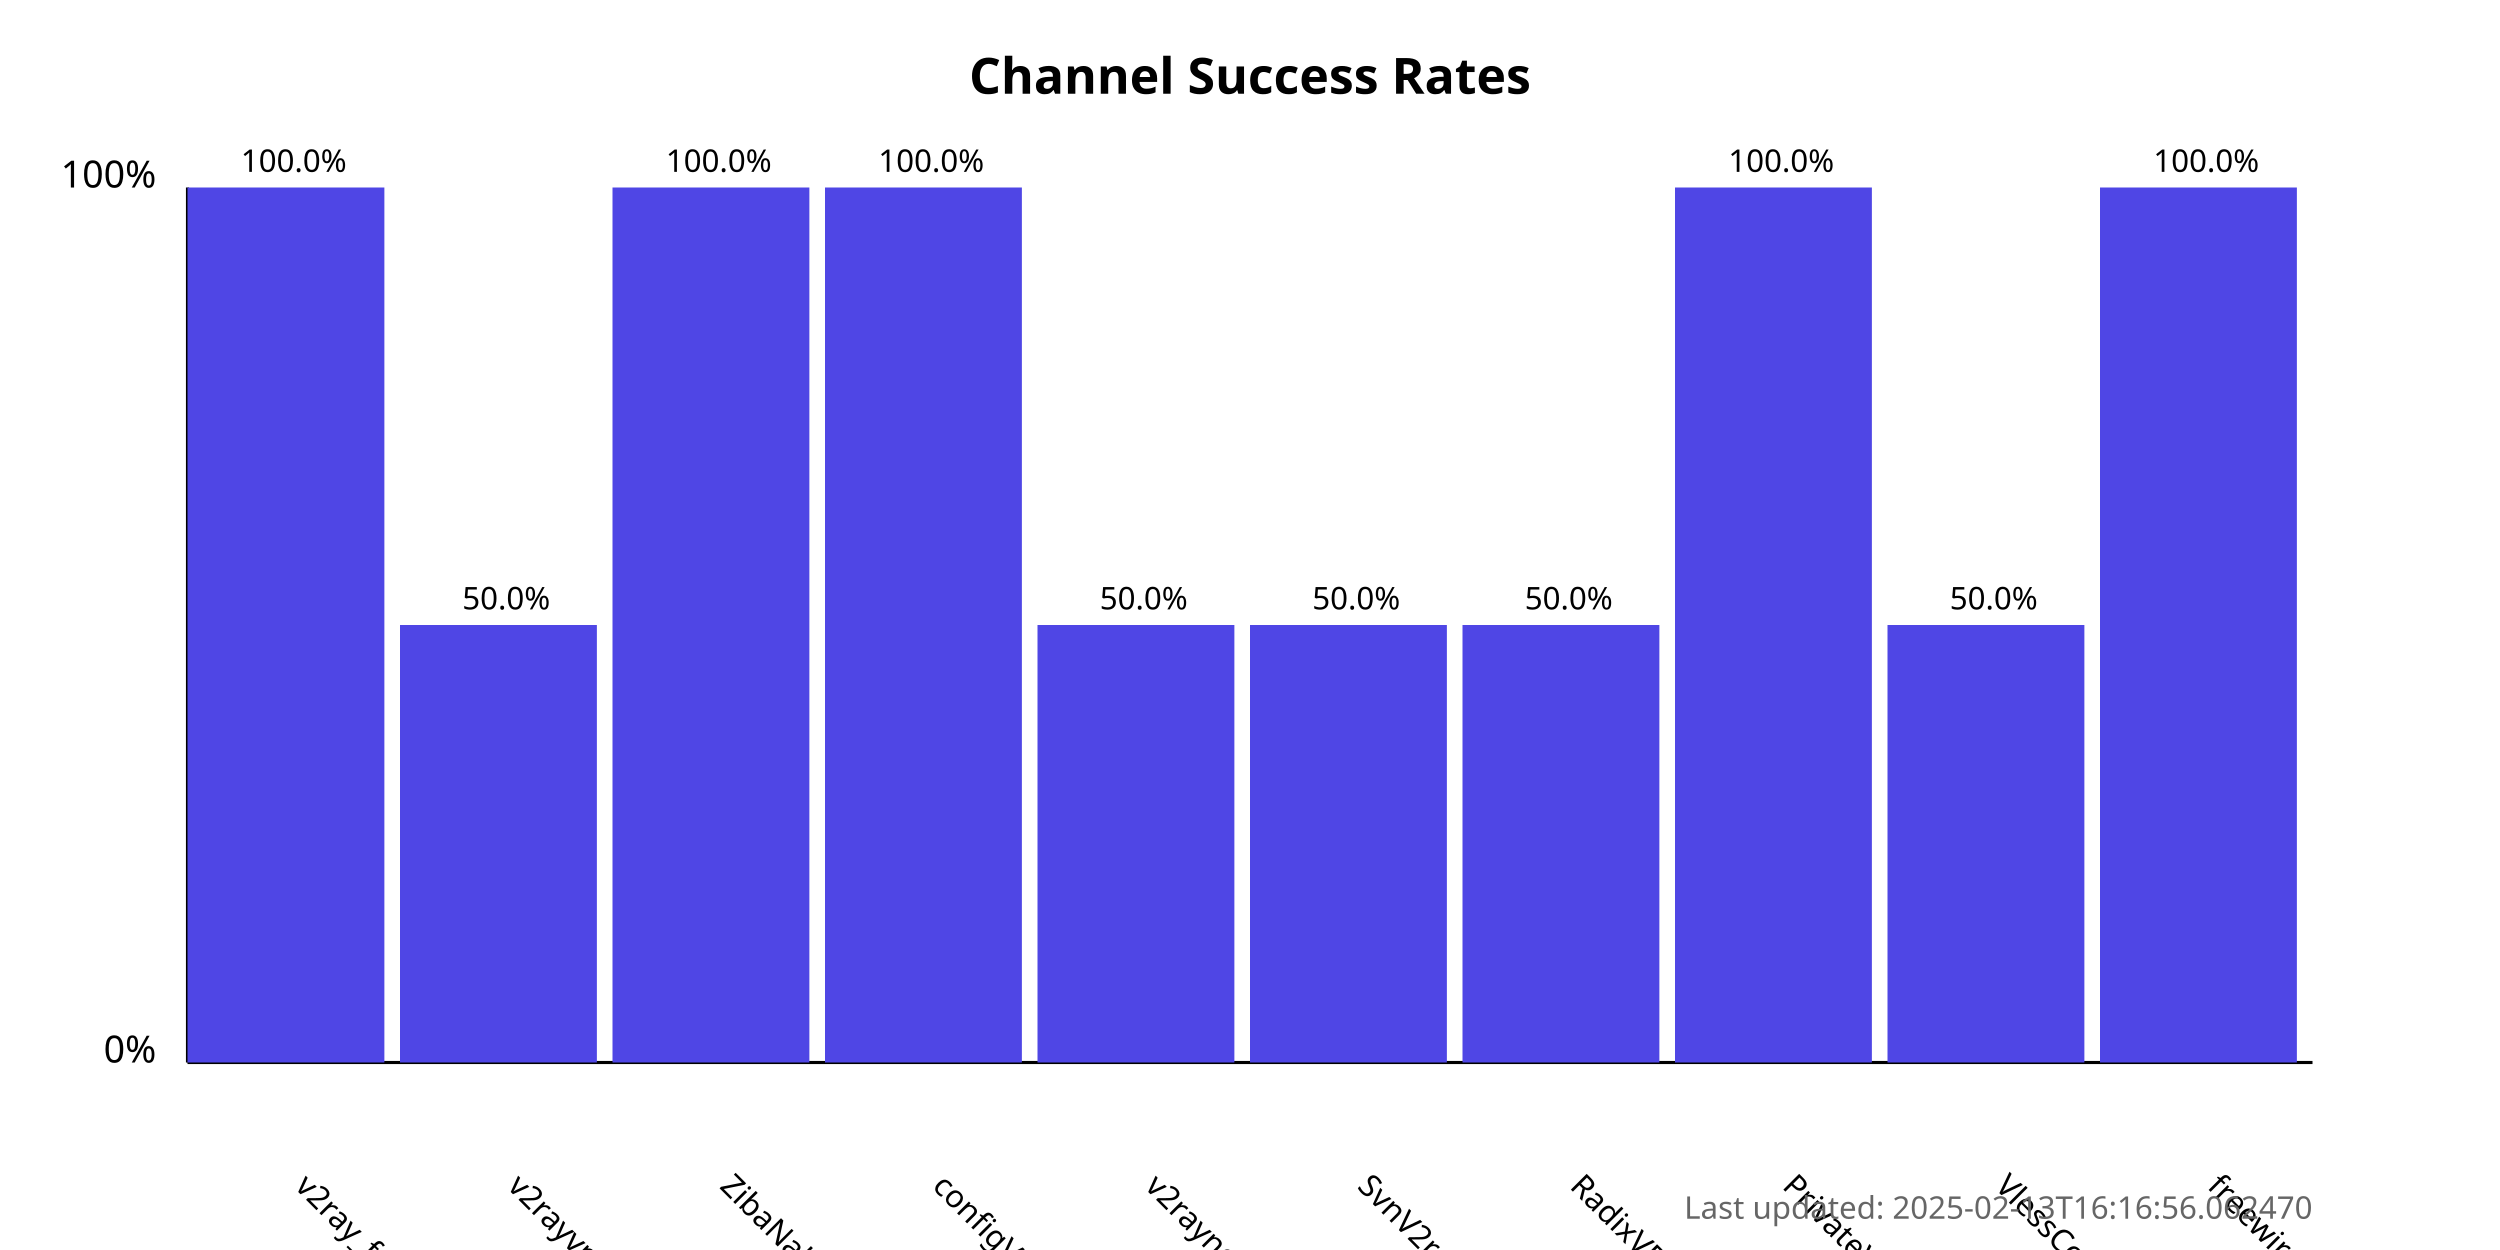
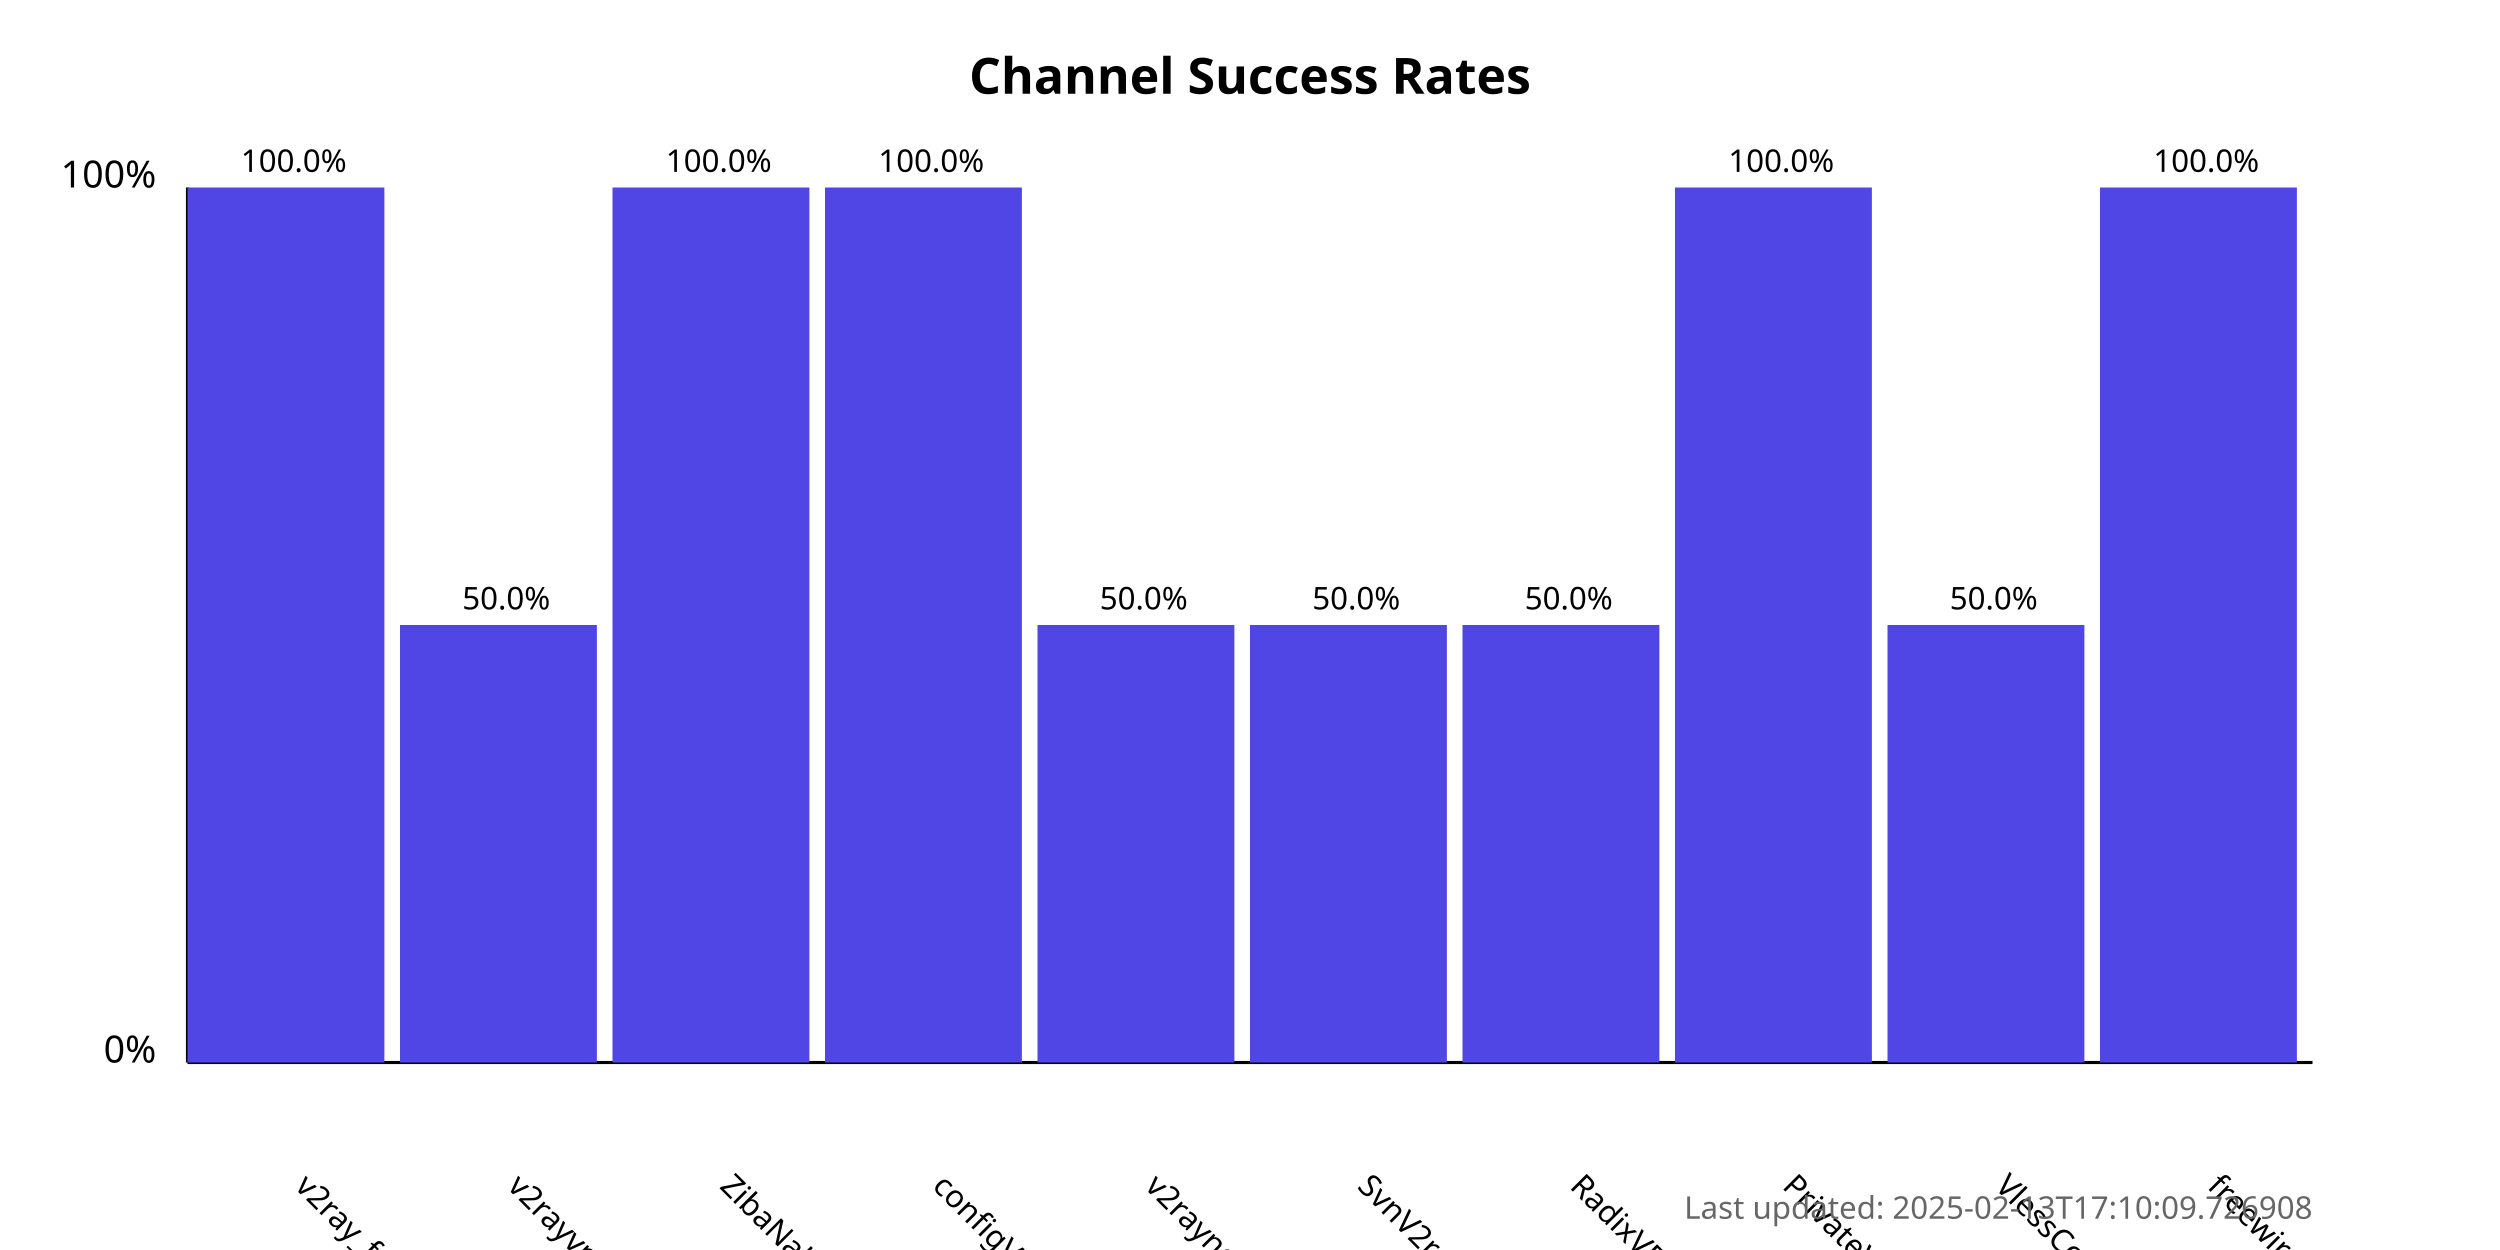
<svg xmlns="http://www.w3.org/2000/svg" width="800" height="400">
  <style>
            .chart-title { font: bold 16px sans-serif; }
            .axis-label { font: 12px sans-serif; }
            .tick-label { font: 10px sans-serif; }
            .bar { fill: #4f46e5; }
            .bar:hover { fill: #6366f1; }
            .timestamp { font: 10px sans-serif; fill: #666; }
        </style>
  <text x="400.0" y="30" text-anchor="middle" class="chart-title">
            Channel Success Rates
        </text>
  <line x1="60" y1="340" x2="60" y2="60" stroke="black" stroke-width="1" />
  <line x1="60" y1="340" x2="740" y2="340" stroke="black" stroke-width="1" />
  <text x="50" y="340" text-anchor="end" class="axis-label">0%</text>
  <text x="50" y="60" text-anchor="end" class="axis-label">100%</text>
  <g>
    <rect x="60" y="60.0" width="63.0" height="280.0" class="bar" />
    <text x="94.0" y="380" transform="rotate(45, 94.0, 380)" text-anchor="start" class="tick-label">
                v2ray_free_conf
            </text>
    <text x="94.0" y="55.0" text-anchor="middle" class="tick-label">
                100.0%
            </text>
  </g>
  <g>
    <rect x="128.0" y="200.0" width="63.0" height="140.0" class="bar" />
    <text x="162.0" y="380" transform="rotate(45, 162.0, 380)" text-anchor="start" class="tick-label">
                v2rayvpno
            </text>
    <text x="162.0" y="195.0" text-anchor="middle" class="tick-label">
                50.0%
            </text>
  </g>
  <g>
    <rect x="196.0" y="60.0" width="63.0" height="280.0" class="bar" />
    <text x="230.0" y="380" transform="rotate(45, 230.0, 380)" text-anchor="start" class="tick-label">
                ZibaNabz
            </text>
    <text x="230.0" y="55.0" text-anchor="middle" class="tick-label">
                100.0%
            </text>
  </g>
  <g>
    <rect x="264.0" y="60.0" width="63.0" height="280.0" class="bar" />
    <text x="298.0" y="380" transform="rotate(45, 298.0, 380)" text-anchor="start" class="tick-label">
                configV2rayForFree
            </text>
    <text x="298.0" y="55.0" text-anchor="middle" class="tick-label">
                100.0%
            </text>
  </g>
  <g>
    <rect x="332.0" y="200.0" width="63.0" height="140.0" class="bar" />
    <text x="366.0" y="380" transform="rotate(45, 366.0, 380)" text-anchor="start" class="tick-label">
                v2rayngvpn
            </text>
    <text x="366.0" y="195.0" text-anchor="middle" class="tick-label">
                50.0%
            </text>
  </g>
  <g>
    <rect x="400.0" y="200.0" width="63.0" height="140.0" class="bar" />
    <text x="434.0" y="380" transform="rotate(45, 434.0, 380)" text-anchor="start" class="tick-label">
                SvnV2ray
            </text>
    <text x="434.0" y="195.0" text-anchor="middle" class="tick-label">
                50.0%
            </text>
  </g>
  <g>
    <rect x="468.0" y="200.0" width="63.0" height="140.0" class="bar" />
    <text x="502.0" y="380" transform="rotate(45, 502.0, 380)" text-anchor="start" class="tick-label">
                RadixVPN
            </text>
    <text x="502.0" y="195.0" text-anchor="middle" class="tick-label">
                50.0%
            </text>
  </g>
  <g>
    <rect x="536.0" y="60.0" width="63.0" height="280.0" class="bar" />
    <text x="570.0" y="380" transform="rotate(45, 570.0, 380)" text-anchor="start" class="tick-label">
                PrivateVPNs
            </text>
    <text x="570.0" y="55.0" text-anchor="middle" class="tick-label">
                100.0%
            </text>
  </g>
  <g>
    <rect x="604.0" y="200.0" width="63.0" height="140.0" class="bar" />
    <text x="638.0" y="380" transform="rotate(45, 638.0, 380)" text-anchor="start" class="tick-label">
                VlessConfig
            </text>
    <text x="638.0" y="195.0" text-anchor="middle" class="tick-label">
                50.0%
            </text>
  </g>
  <g>
    <rect x="672.0" y="60.0" width="63.0" height="280.0" class="bar" />
    <text x="706.0" y="380" transform="rotate(45, 706.0, 380)" text-anchor="start" class="tick-label">
                freewireguard
            </text>
    <text x="706.0" y="55.0" text-anchor="middle" class="tick-label">
                100.0%
            </text>
  </g>
  <text x="740" y="390" text-anchor="end" class="timestamp">
-             Last updated: 2025-02-13T16:16:56.062470
+             Last updated: 2025-02-13T17:10:09.726908
        </text>
</svg>
